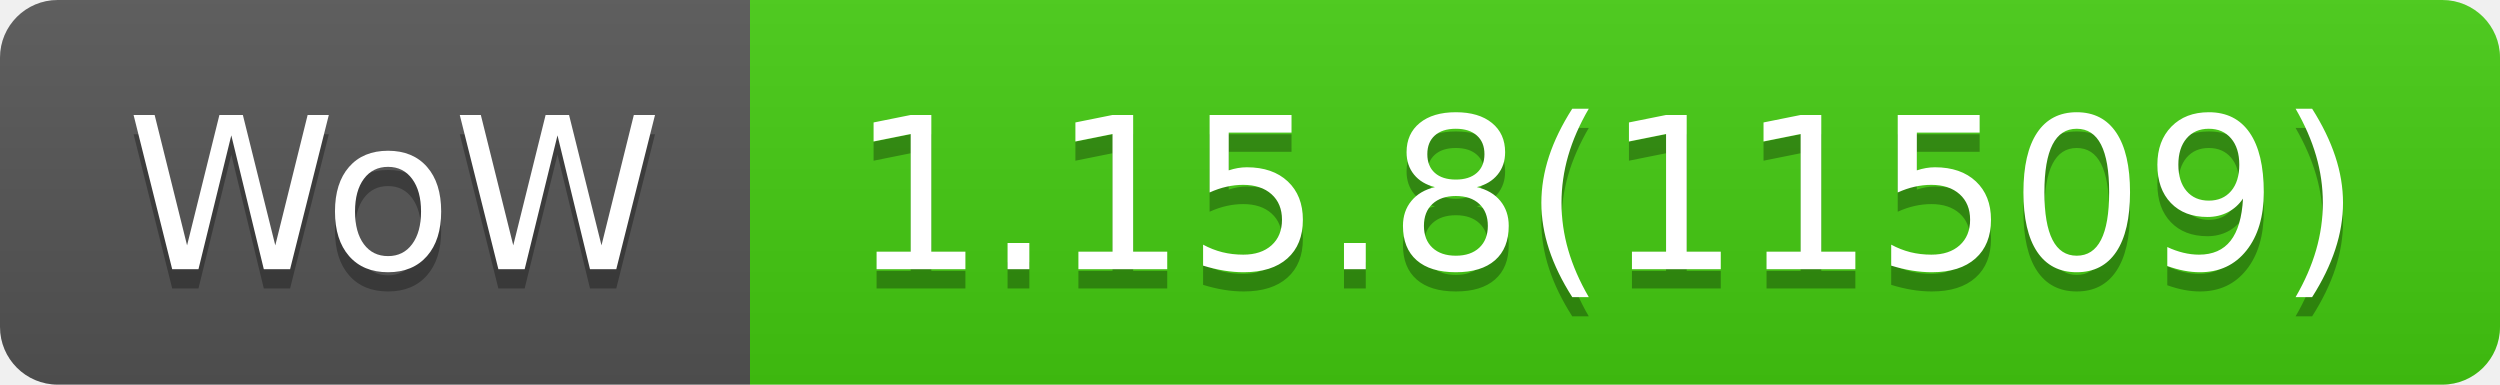
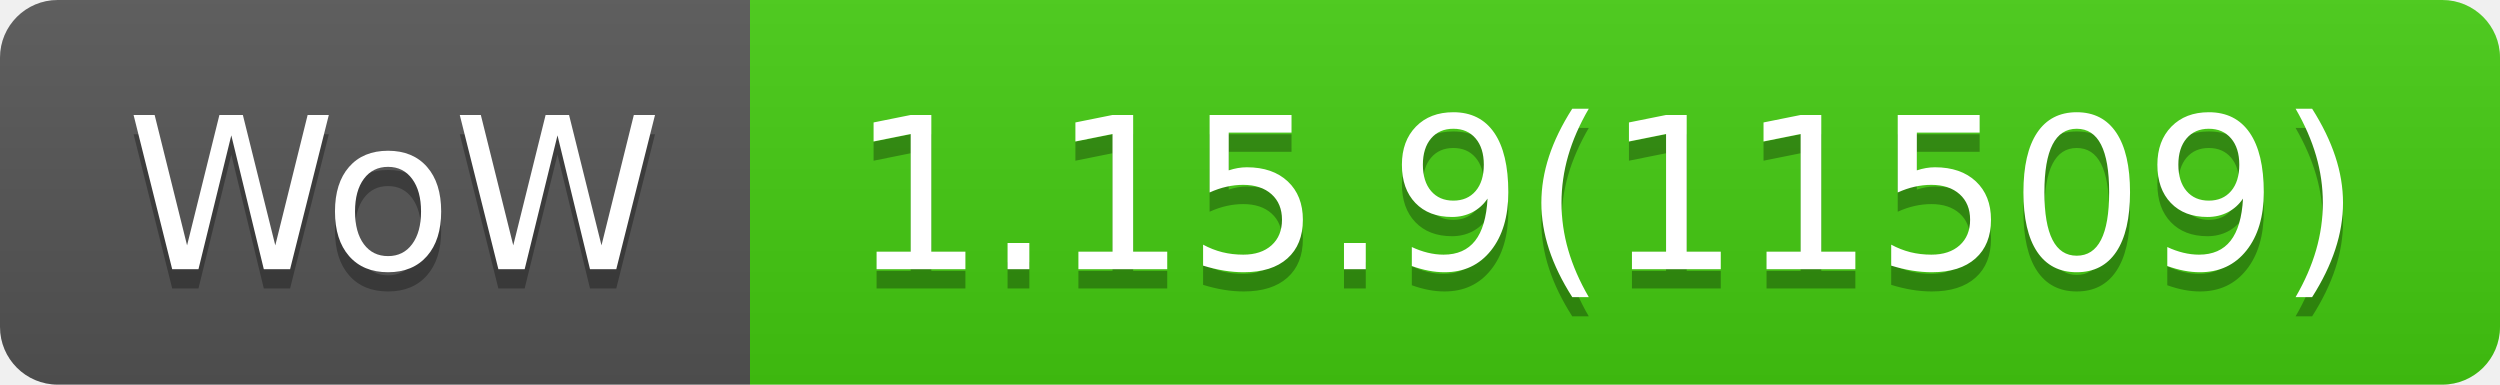
- <svg xmlns="http://www.w3.org/2000/svg" width="130" height="20" role="img" aria-label="WoW: 1.15.8(11509)">
+ <svg xmlns="http://www.w3.org/2000/svg" width="130" height="20" role="img" aria-label="WoW: 1.15.9(11509)">
  <linearGradient id="s" x2="0" y2="100%">
    <stop offset="0" stop-color="#bbb" stop-opacity=".1" />
    <stop offset="1" stop-opacity=".1" />
  </linearGradient>
  <clipPath id="r">
    <rect width="130" height="20" rx="3" fill="#fff" />
  </clipPath>
  <g clip-path="url(#r)">
    <rect width="39" height="20" fill="#555" />
    <rect x="39" width="91" height="20" fill="#4c1" />
    <rect width="130" height="20" fill="url(#s)" />
  </g>
  <g fill="#fff" text-anchor="middle" font-family="Verdana,Geneva,DejaVu Sans,sans-serif" text-rendering="geometricPrecision" font-size="110">
    <text aria-hidden="true" x="205" y="150" fill="#010101" fill-opacity=".3" transform="scale(.1)" textLength="290">WoW</text>
    <text x="205" y="140" transform="scale(.1)" fill="#fff" textLength="290">WoW</text>
-     <text aria-hidden="true" x="835" y="150" fill="#010101" fill-opacity=".3" transform="scale(.1)" textLength="810">1.15.8(11509)</text>
-     <text x="835" y="140" transform="scale(.1)" fill="#fff" textLength="810">1.15.8(11509)</text>
+     <text aria-hidden="true" x="835" y="150" fill="#010101" fill-opacity=".3" transform="scale(.1)" textLength="810">1.15.9(11509)</text>
+     <text x="835" y="140" transform="scale(.1)" fill="#fff" textLength="810">1.15.9(11509)</text>
  </g>
</svg>
